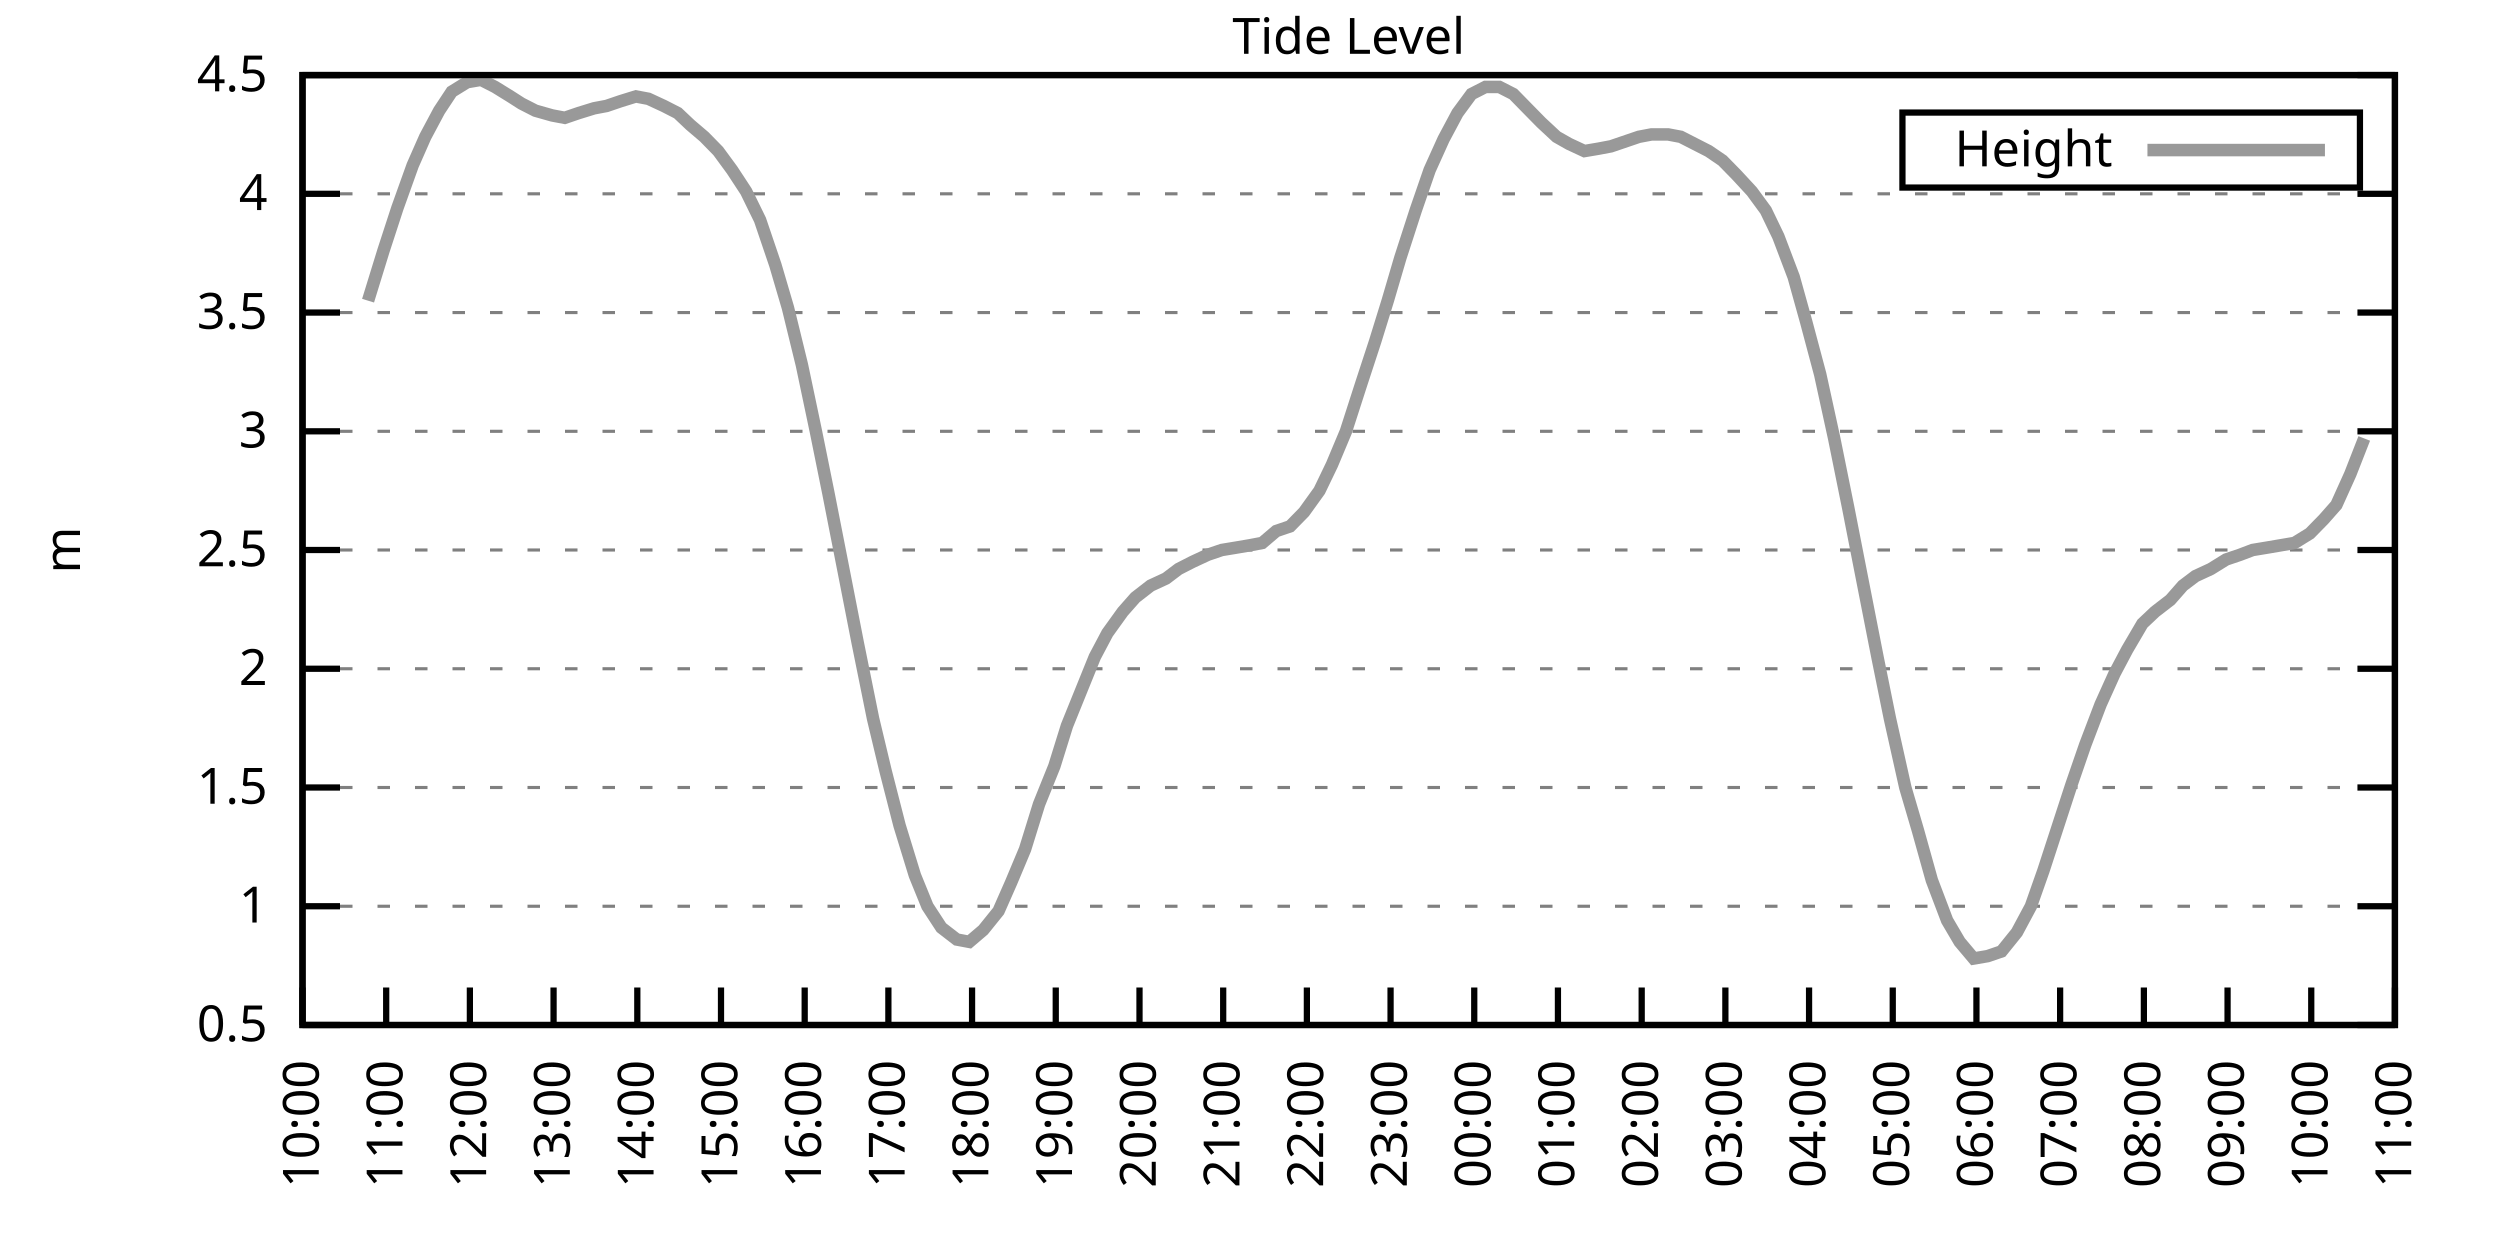
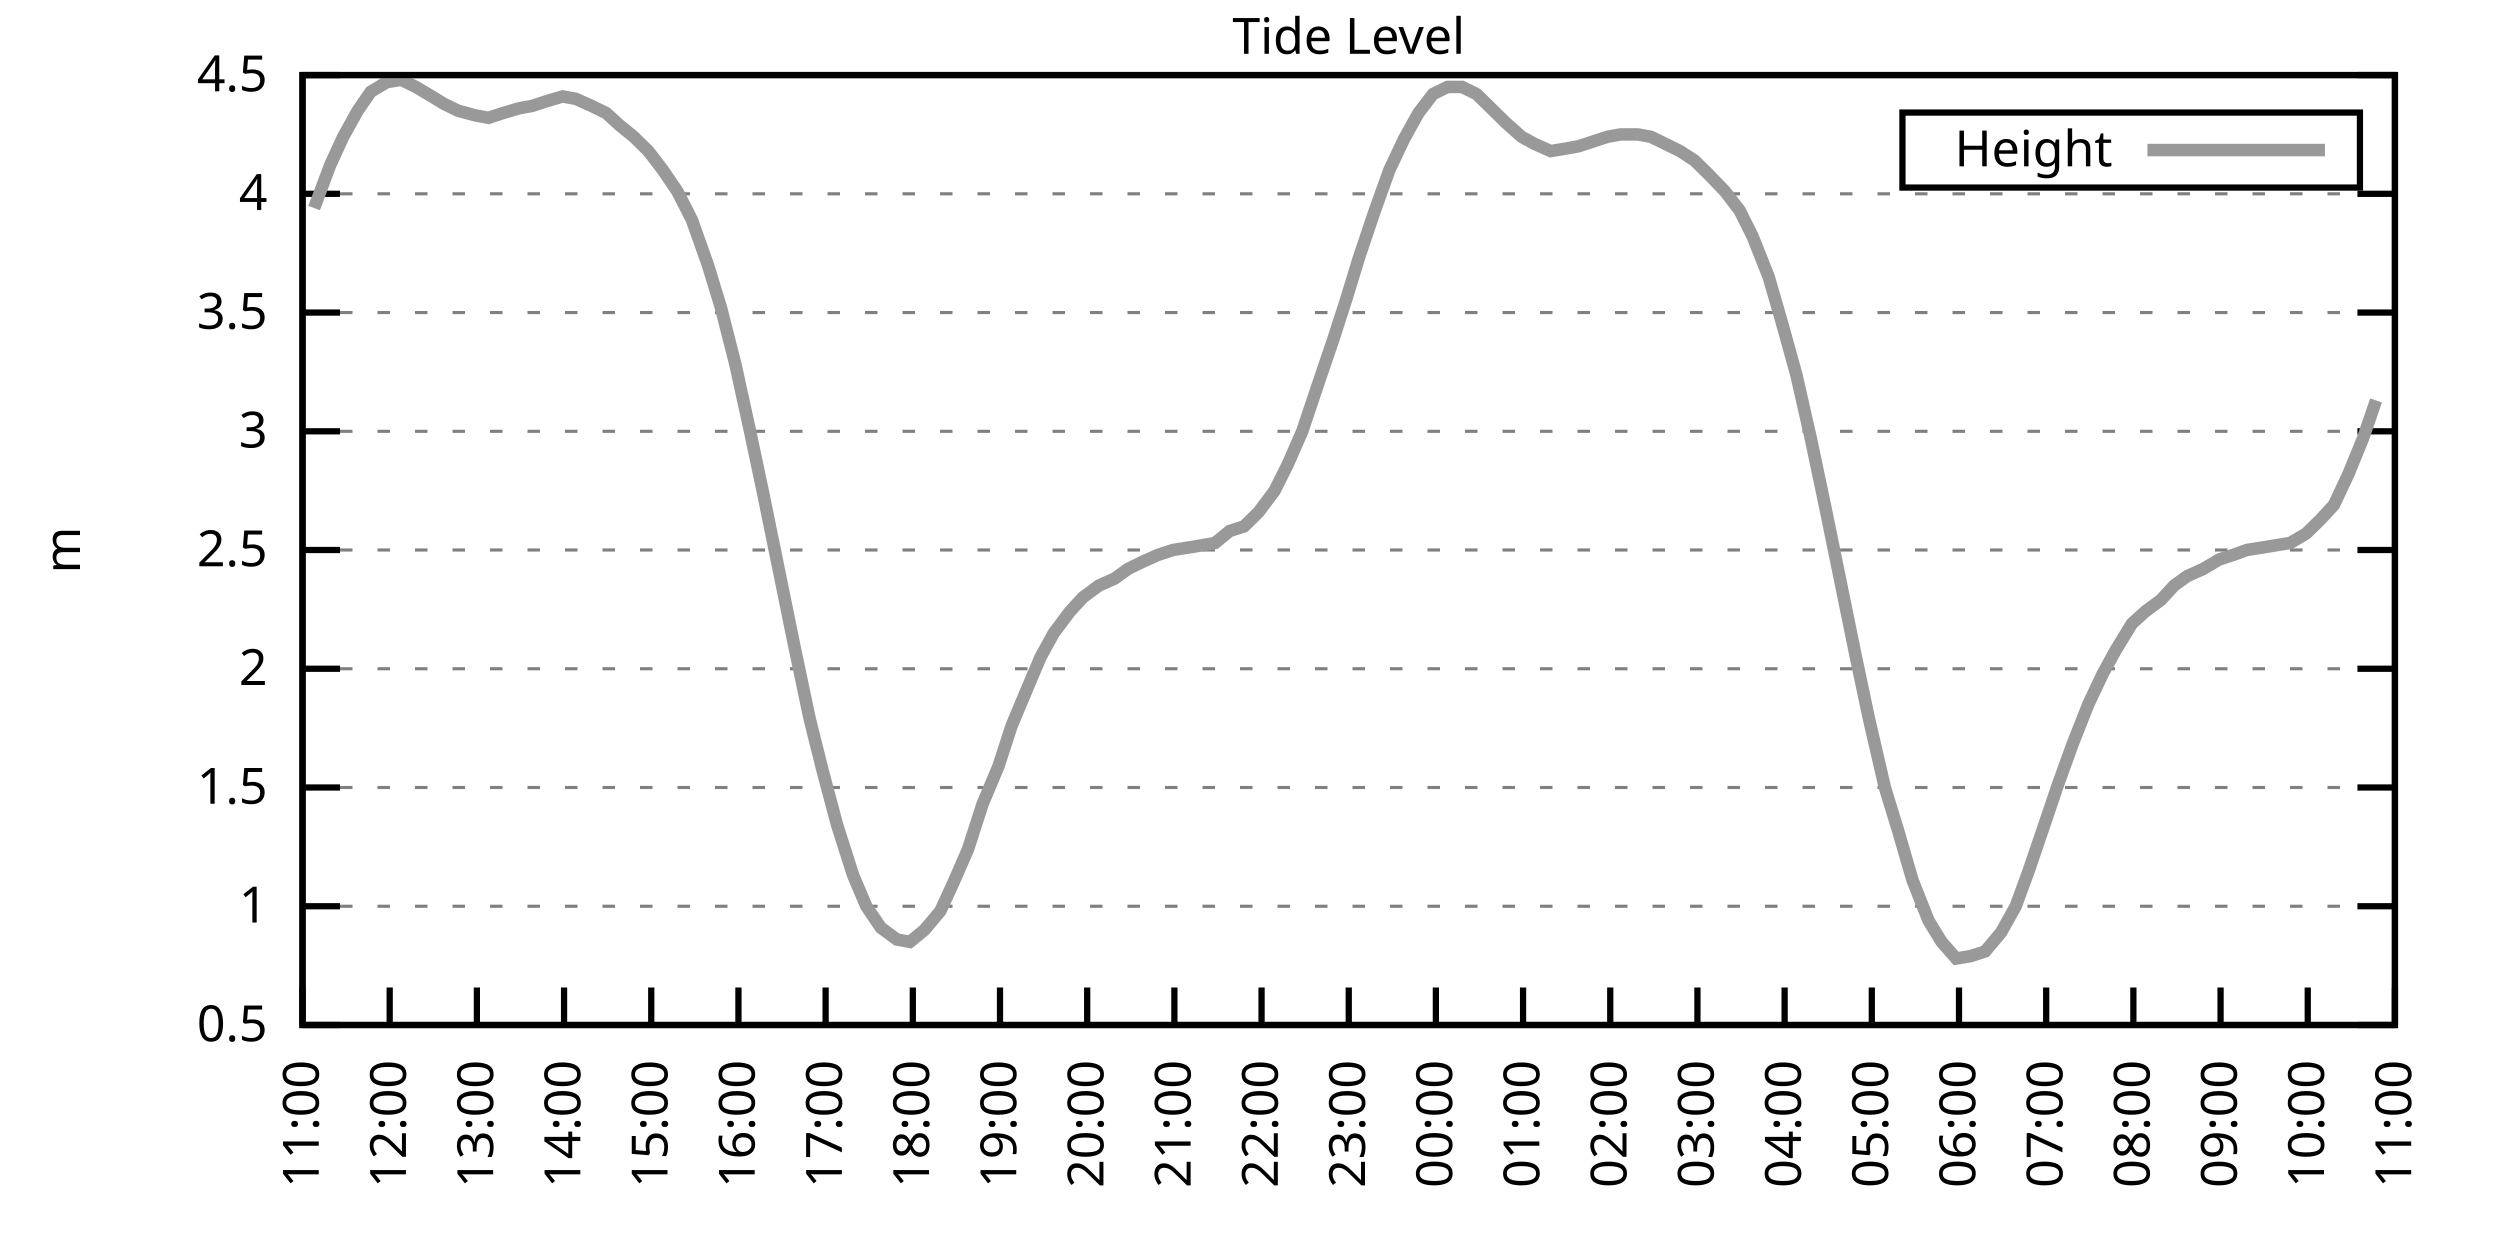
<svg xmlns="http://www.w3.org/2000/svg" xmlns:xlink="http://www.w3.org/1999/xlink" width="400" height="200" viewBox="0 0 400 200">
  <g id="gnuplot_canvas">
    <rect x="0" y="0" width="400" height="200" fill="none" />
    <defs>
      <circle id="gpDot" r="0.5" stroke-width="0.5" stroke="currentColor" />
      <path id="gpPt0" stroke-width="0.333" stroke="currentColor" d="M-1,0 h2 M0,-1 v2" />
      <path id="gpPt1" stroke-width="0.333" stroke="currentColor" d="M-1,-1 L1,1 M1,-1 L-1,1" />
      <path id="gpPt2" stroke-width="0.333" stroke="currentColor" d="M-1,0 L1,0 M0,-1 L0,1 M-1,-1 L1,1 M-1,1 L1,-1" />
      <rect id="gpPt3" stroke-width="0.333" stroke="currentColor" x="-1" y="-1" width="2" height="2" />
      <rect id="gpPt4" stroke-width="0.333" stroke="currentColor" fill="currentColor" x="-1" y="-1" width="2" height="2" />
      <circle id="gpPt5" stroke-width="0.333" stroke="currentColor" cx="0" cy="0" r="1" />
      <use xlink:href="#gpPt5" id="gpPt6" fill="currentColor" stroke="none" />
      <path id="gpPt7" stroke-width="0.333" stroke="currentColor" d="M0,-1.33 L-1.33,0.67 L1.33,0.67 z" />
      <use xlink:href="#gpPt7" id="gpPt8" fill="currentColor" stroke="none" />
      <use xlink:href="#gpPt7" id="gpPt9" stroke="currentColor" transform="rotate(180)" />
      <use xlink:href="#gpPt9" id="gpPt10" fill="currentColor" stroke="none" />
      <use xlink:href="#gpPt3" id="gpPt11" stroke="currentColor" transform="rotate(45)" />
      <use xlink:href="#gpPt11" id="gpPt12" fill="currentColor" stroke="none" />
      <path id="gpPt13" stroke-width="0.333" stroke="currentColor" d="M0,1.330 L1.265,0.411 L0.782,-1.067 L-0.782,-1.076 L-1.265,0.411 z" />
      <use xlink:href="#gpPt13" id="gpPt14" fill="currentColor" stroke="none" />
      <filter id="textbox" filterUnits="objectBoundingBox" x="0" y="0" height="1" width="1">
        <feFlood flood-color="white" flood-opacity="1" result="bgnd" />
        <feComposite in="SourceGraphic" in2="bgnd" operator="atop" />
      </filter>
      <filter id="greybox" filterUnits="objectBoundingBox" x="0" y="0" height="1" width="1">
        <feFlood flood-color="lightgrey" flood-opacity="1" result="grey" />
        <feComposite in="SourceGraphic" in2="grey" operator="atop" />
      </filter>
    </defs>
    <g fill="none" color="white" stroke="currentColor" stroke-width="1.00" stroke-linecap="butt" stroke-linejoin="miter">
</g>
    <g fill="none" color="black" stroke="currentColor" stroke-width="1.00" stroke-linecap="butt" stroke-linejoin="miter">
      <g stroke="none" shape-rendering="crispEdges">
        <polygon fill="rgb(255, 255, 255)" points="48.40,164.00 383.18,164.00 383.18,12.02 48.40,12.02 " />
      </g>
    </g>
    <g fill="none" color="black" stroke="currentColor" stroke-width="1.00" stroke-linecap="butt" stroke-linejoin="miter">
</g>
    <g fill="none" color="black" stroke="black" stroke-width="0.50" stroke-linecap="butt" stroke-linejoin="miter">
</g>
    <g fill="none" color="gray" stroke="currentColor" stroke-width="0.50" stroke-linecap="butt" stroke-linejoin="miter">
      <path stroke="gray" stroke-dasharray="2,4" class="gridline" d="M48.40,164.00 L383.19,164.00  " />
    </g>
    <g fill="none" color="gray" stroke="gray" stroke-width="1.00" stroke-linecap="butt" stroke-linejoin="miter">
</g>
    <g fill="none" color="black" stroke="currentColor" stroke-width="1.00" stroke-linecap="butt" stroke-linejoin="miter">
      <path stroke="black" d="M48.40,164.00 L54.40,164.00 M383.19,164.00 L377.19,164.00  " />
      <g transform="translate(42.80,166.60)" stroke="none" fill="black" font-family="Sans" font-size="8.00" text-anchor="end">
        <text>
          <tspan font-family="Sans"> 0.5</tspan>
        </text>
      </g>
    </g>
    <g fill="none" color="black" stroke="currentColor" stroke-width="1.00" stroke-linecap="butt" stroke-linejoin="miter">
</g>
    <g fill="none" color="black" stroke="black" stroke-width="0.50" stroke-linecap="butt" stroke-linejoin="miter">
</g>
    <g fill="none" color="gray" stroke="currentColor" stroke-width="0.50" stroke-linecap="butt" stroke-linejoin="miter">
      <path stroke="gray" stroke-dasharray="2,4" class="gridline" d="M48.40,145.00 L383.19,145.00  " />
    </g>
    <g fill="none" color="gray" stroke="gray" stroke-width="1.00" stroke-linecap="butt" stroke-linejoin="miter">
</g>
    <g fill="none" color="black" stroke="currentColor" stroke-width="1.00" stroke-linecap="butt" stroke-linejoin="miter">
      <path stroke="black" d="M48.40,145.00 L54.40,145.00 M383.19,145.00 L377.19,145.00  " />
      <g transform="translate(42.80,147.60)" stroke="none" fill="black" font-family="Sans" font-size="8.00" text-anchor="end">
        <text>
          <tspan font-family="Sans"> 1</tspan>
        </text>
      </g>
    </g>
    <g fill="none" color="black" stroke="currentColor" stroke-width="1.00" stroke-linecap="butt" stroke-linejoin="miter">
</g>
    <g fill="none" color="black" stroke="black" stroke-width="0.50" stroke-linecap="butt" stroke-linejoin="miter">
</g>
    <g fill="none" color="gray" stroke="currentColor" stroke-width="0.50" stroke-linecap="butt" stroke-linejoin="miter">
      <path stroke="gray" stroke-dasharray="2,4" class="gridline" d="M48.40,126.00 L383.19,126.00  " />
    </g>
    <g fill="none" color="gray" stroke="gray" stroke-width="1.00" stroke-linecap="butt" stroke-linejoin="miter">
</g>
    <g fill="none" color="black" stroke="currentColor" stroke-width="1.00" stroke-linecap="butt" stroke-linejoin="miter">
      <path stroke="black" d="M48.40,126.00 L54.40,126.00 M383.19,126.00 L377.19,126.00  " />
      <g transform="translate(42.80,128.60)" stroke="none" fill="black" font-family="Sans" font-size="8.00" text-anchor="end">
        <text>
          <tspan font-family="Sans"> 1.5</tspan>
        </text>
      </g>
    </g>
    <g fill="none" color="black" stroke="currentColor" stroke-width="1.00" stroke-linecap="butt" stroke-linejoin="miter">
</g>
    <g fill="none" color="black" stroke="black" stroke-width="0.50" stroke-linecap="butt" stroke-linejoin="miter">
</g>
    <g fill="none" color="gray" stroke="currentColor" stroke-width="0.50" stroke-linecap="butt" stroke-linejoin="miter">
      <path stroke="gray" stroke-dasharray="2,4" class="gridline" d="M48.40,107.00 L383.19,107.00  " />
    </g>
    <g fill="none" color="gray" stroke="gray" stroke-width="1.00" stroke-linecap="butt" stroke-linejoin="miter">
</g>
    <g fill="none" color="black" stroke="currentColor" stroke-width="1.00" stroke-linecap="butt" stroke-linejoin="miter">
      <path stroke="black" d="M48.40,107.00 L54.40,107.00 M383.19,107.00 L377.19,107.00  " />
      <g transform="translate(42.80,109.60)" stroke="none" fill="black" font-family="Sans" font-size="8.00" text-anchor="end">
        <text>
          <tspan font-family="Sans"> 2</tspan>
        </text>
      </g>
    </g>
    <g fill="none" color="black" stroke="currentColor" stroke-width="1.00" stroke-linecap="butt" stroke-linejoin="miter">
</g>
    <g fill="none" color="black" stroke="black" stroke-width="0.50" stroke-linecap="butt" stroke-linejoin="miter">
</g>
    <g fill="none" color="gray" stroke="currentColor" stroke-width="0.50" stroke-linecap="butt" stroke-linejoin="miter">
      <path stroke="gray" stroke-dasharray="2,4" class="gridline" d="M48.40,88.00 L383.19,88.00  " />
    </g>
    <g fill="none" color="gray" stroke="gray" stroke-width="1.00" stroke-linecap="butt" stroke-linejoin="miter">
</g>
    <g fill="none" color="black" stroke="currentColor" stroke-width="1.00" stroke-linecap="butt" stroke-linejoin="miter">
      <path stroke="black" d="M48.40,88.00 L54.40,88.00 M383.19,88.00 L377.19,88.00  " />
      <g transform="translate(42.80,90.60)" stroke="none" fill="black" font-family="Sans" font-size="8.00" text-anchor="end">
        <text>
          <tspan font-family="Sans"> 2.5</tspan>
        </text>
      </g>
    </g>
    <g fill="none" color="black" stroke="currentColor" stroke-width="1.00" stroke-linecap="butt" stroke-linejoin="miter">
</g>
    <g fill="none" color="black" stroke="black" stroke-width="0.50" stroke-linecap="butt" stroke-linejoin="miter">
</g>
    <g fill="none" color="gray" stroke="currentColor" stroke-width="0.50" stroke-linecap="butt" stroke-linejoin="miter">
      <path stroke="gray" stroke-dasharray="2,4" class="gridline" d="M48.40,69.01 L383.19,69.01  " />
    </g>
    <g fill="none" color="gray" stroke="gray" stroke-width="1.00" stroke-linecap="butt" stroke-linejoin="miter">
</g>
    <g fill="none" color="black" stroke="currentColor" stroke-width="1.00" stroke-linecap="butt" stroke-linejoin="miter">
      <path stroke="black" d="M48.40,69.01 L54.40,69.01 M383.19,69.01 L377.19,69.01  " />
      <g transform="translate(42.80,71.61)" stroke="none" fill="black" font-family="Sans" font-size="8.00" text-anchor="end">
        <text>
          <tspan font-family="Sans"> 3</tspan>
        </text>
      </g>
    </g>
    <g fill="none" color="black" stroke="currentColor" stroke-width="1.00" stroke-linecap="butt" stroke-linejoin="miter">
</g>
    <g fill="none" color="black" stroke="black" stroke-width="0.50" stroke-linecap="butt" stroke-linejoin="miter">
</g>
    <g fill="none" color="gray" stroke="currentColor" stroke-width="0.50" stroke-linecap="butt" stroke-linejoin="miter">
      <path stroke="gray" stroke-dasharray="2,4" class="gridline" d="M48.40,50.01 L383.19,50.01  " />
    </g>
    <g fill="none" color="gray" stroke="gray" stroke-width="1.00" stroke-linecap="butt" stroke-linejoin="miter">
</g>
    <g fill="none" color="black" stroke="currentColor" stroke-width="1.00" stroke-linecap="butt" stroke-linejoin="miter">
      <path stroke="black" d="M48.40,50.01 L54.40,50.01 M383.19,50.01 L377.19,50.01  " />
      <g transform="translate(42.80,52.61)" stroke="none" fill="black" font-family="Sans" font-size="8.00" text-anchor="end">
        <text>
          <tspan font-family="Sans"> 3.5</tspan>
        </text>
      </g>
    </g>
    <g fill="none" color="black" stroke="currentColor" stroke-width="1.00" stroke-linecap="butt" stroke-linejoin="miter">
</g>
    <g fill="none" color="black" stroke="black" stroke-width="0.50" stroke-linecap="butt" stroke-linejoin="miter">
</g>
    <g fill="none" color="gray" stroke="currentColor" stroke-width="0.50" stroke-linecap="butt" stroke-linejoin="miter">
      <path stroke="gray" stroke-dasharray="2,4" class="gridline" d="M48.40,31.01 L383.19,31.01  " />
    </g>
    <g fill="none" color="gray" stroke="gray" stroke-width="1.00" stroke-linecap="butt" stroke-linejoin="miter">
</g>
    <g fill="none" color="black" stroke="currentColor" stroke-width="1.00" stroke-linecap="butt" stroke-linejoin="miter">
      <path stroke="black" d="M48.40,31.01 L54.40,31.01 M383.19,31.01 L377.19,31.01  " />
      <g transform="translate(42.80,33.61)" stroke="none" fill="black" font-family="Sans" font-size="8.00" text-anchor="end">
        <text>
          <tspan font-family="Sans"> 4</tspan>
        </text>
      </g>
    </g>
    <g fill="none" color="black" stroke="currentColor" stroke-width="1.00" stroke-linecap="butt" stroke-linejoin="miter">
</g>
    <g fill="none" color="black" stroke="black" stroke-width="0.50" stroke-linecap="butt" stroke-linejoin="miter">
</g>
    <g fill="none" color="gray" stroke="currentColor" stroke-width="0.50" stroke-linecap="butt" stroke-linejoin="miter">
      <path stroke="gray" stroke-dasharray="2,4" class="gridline" d="M48.40,12.01 L383.19,12.01  " />
    </g>
    <g fill="none" color="gray" stroke="gray" stroke-width="1.00" stroke-linecap="butt" stroke-linejoin="miter">
</g>
    <g fill="none" color="black" stroke="currentColor" stroke-width="1.00" stroke-linecap="butt" stroke-linejoin="miter">
      <path stroke="black" d="M48.40,12.01 L54.40,12.01 M383.19,12.01 L377.19,12.01  " />
      <g transform="translate(42.80,14.61)" stroke="none" fill="black" font-family="Sans" font-size="8.00" text-anchor="end">
        <text>
          <tspan font-family="Sans"> 4.5</tspan>
        </text>
      </g>
    </g>
    <g fill="none" color="black" stroke="currentColor" stroke-width="1.00" stroke-linecap="butt" stroke-linejoin="miter">
      <path stroke="black" d="M48.40,164.00 L48.40,158.00  " />
      <g transform="translate(51.00,169.60) rotate(270.00)" stroke="none" fill="black" font-family="Sans" font-size="8.00" text-anchor="end">
        <text>
-           <tspan font-family="Sans">10:00</tspan>
-         </text>
-       </g>
-     </g>
-     <g fill="none" color="black" stroke="currentColor" stroke-width="1.00" stroke-linecap="butt" stroke-linejoin="miter">
-       <path stroke="black" d="M61.79,164.00 L61.79,158.00  " />
-       <g transform="translate(64.39,169.60) rotate(270.00)" stroke="none" fill="black" font-family="Sans" font-size="8.00" text-anchor="end">
-         <text>
          <tspan font-family="Sans">11:00</tspan>
        </text>
      </g>
    </g>
    <g fill="none" color="black" stroke="currentColor" stroke-width="1.00" stroke-linecap="butt" stroke-linejoin="miter">
-       <path stroke="black" d="M75.18,164.00 L75.18,158.00  " />
-       <g transform="translate(77.78,169.60) rotate(270.00)" stroke="none" fill="black" font-family="Sans" font-size="8.00" text-anchor="end">
+       <path stroke="black" d="M62.35,164.00 L62.35,158.00  " />
+       <g transform="translate(64.95,169.60) rotate(270.00)" stroke="none" fill="black" font-family="Sans" font-size="8.00" text-anchor="end">
        <text>
          <tspan font-family="Sans">12:00</tspan>
        </text>
      </g>
    </g>
    <g fill="none" color="black" stroke="currentColor" stroke-width="1.00" stroke-linecap="butt" stroke-linejoin="miter">
-       <path stroke="black" d="M88.57,164.00 L88.57,158.00  " />
-       <g transform="translate(91.17,169.60) rotate(270.00)" stroke="none" fill="black" font-family="Sans" font-size="8.00" text-anchor="end">
+       <path stroke="black" d="M76.30,164.00 L76.30,158.00  " />
+       <g transform="translate(78.90,169.60) rotate(270.00)" stroke="none" fill="black" font-family="Sans" font-size="8.00" text-anchor="end">
        <text>
          <tspan font-family="Sans">13:00</tspan>
        </text>
      </g>
    </g>
    <g fill="none" color="black" stroke="currentColor" stroke-width="1.00" stroke-linecap="butt" stroke-linejoin="miter">
-       <path stroke="black" d="M101.97,164.00 L101.97,158.00  " />
-       <g transform="translate(104.57,169.60) rotate(270.00)" stroke="none" fill="black" font-family="Sans" font-size="8.00" text-anchor="end">
+       <path stroke="black" d="M90.25,164.00 L90.25,158.00  " />
+       <g transform="translate(92.85,169.60) rotate(270.00)" stroke="none" fill="black" font-family="Sans" font-size="8.00" text-anchor="end">
        <text>
          <tspan font-family="Sans">14:00</tspan>
        </text>
      </g>
    </g>
    <g fill="none" color="black" stroke="currentColor" stroke-width="1.00" stroke-linecap="butt" stroke-linejoin="miter">
-       <path stroke="black" d="M115.36,164.00 L115.36,158.00  " />
-       <g transform="translate(117.96,169.60) rotate(270.00)" stroke="none" fill="black" font-family="Sans" font-size="8.00" text-anchor="end">
+       <path stroke="black" d="M104.20,164.00 L104.20,158.00  " />
+       <g transform="translate(106.80,169.60) rotate(270.00)" stroke="none" fill="black" font-family="Sans" font-size="8.00" text-anchor="end">
        <text>
          <tspan font-family="Sans">15:00</tspan>
        </text>
      </g>
    </g>
    <g fill="none" color="black" stroke="currentColor" stroke-width="1.00" stroke-linecap="butt" stroke-linejoin="miter">
-       <path stroke="black" d="M128.75,164.00 L128.75,158.00  " />
-       <g transform="translate(131.35,169.60) rotate(270.00)" stroke="none" fill="black" font-family="Sans" font-size="8.00" text-anchor="end">
+       <path stroke="black" d="M118.15,164.00 L118.15,158.00  " />
+       <g transform="translate(120.75,169.60) rotate(270.00)" stroke="none" fill="black" font-family="Sans" font-size="8.00" text-anchor="end">
        <text>
          <tspan font-family="Sans">16:00</tspan>
        </text>
      </g>
    </g>
    <g fill="none" color="black" stroke="currentColor" stroke-width="1.00" stroke-linecap="butt" stroke-linejoin="miter">
-       <path stroke="black" d="M142.14,164.00 L142.14,158.00  " />
-       <g transform="translate(144.74,169.60) rotate(270.00)" stroke="none" fill="black" font-family="Sans" font-size="8.00" text-anchor="end">
+       <path stroke="black" d="M132.10,164.00 L132.10,158.00  " />
+       <g transform="translate(134.70,169.60) rotate(270.00)" stroke="none" fill="black" font-family="Sans" font-size="8.00" text-anchor="end">
        <text>
          <tspan font-family="Sans">17:00</tspan>
        </text>
      </g>
    </g>
    <g fill="none" color="black" stroke="currentColor" stroke-width="1.00" stroke-linecap="butt" stroke-linejoin="miter">
-       <path stroke="black" d="M155.53,164.00 L155.53,158.00  " />
-       <g transform="translate(158.13,169.60) rotate(270.00)" stroke="none" fill="black" font-family="Sans" font-size="8.00" text-anchor="end">
+       <path stroke="black" d="M146.05,164.00 L146.05,158.00  " />
+       <g transform="translate(148.65,169.60) rotate(270.00)" stroke="none" fill="black" font-family="Sans" font-size="8.00" text-anchor="end">
        <text>
          <tspan font-family="Sans">18:00</tspan>
        </text>
      </g>
    </g>
    <g fill="none" color="black" stroke="currentColor" stroke-width="1.00" stroke-linecap="butt" stroke-linejoin="miter">
-       <path stroke="black" d="M168.92,164.00 L168.92,158.00  " />
-       <g transform="translate(171.52,169.60) rotate(270.00)" stroke="none" fill="black" font-family="Sans" font-size="8.00" text-anchor="end">
+       <path stroke="black" d="M160.00,164.00 L160.00,158.00  " />
+       <g transform="translate(162.60,169.60) rotate(270.00)" stroke="none" fill="black" font-family="Sans" font-size="8.00" text-anchor="end">
        <text>
          <tspan font-family="Sans">19:00</tspan>
        </text>
      </g>
    </g>
    <g fill="none" color="black" stroke="currentColor" stroke-width="1.00" stroke-linecap="butt" stroke-linejoin="miter">
-       <path stroke="black" d="M182.32,164.00 L182.32,158.00  " />
-       <g transform="translate(184.92,169.60) rotate(270.00)" stroke="none" fill="black" font-family="Sans" font-size="8.00" text-anchor="end">
+       <path stroke="black" d="M173.95,164.00 L173.95,158.00  " />
+       <g transform="translate(176.55,169.60) rotate(270.00)" stroke="none" fill="black" font-family="Sans" font-size="8.00" text-anchor="end">
        <text>
          <tspan font-family="Sans">20:00</tspan>
        </text>
      </g>
    </g>
    <g fill="none" color="black" stroke="currentColor" stroke-width="1.00" stroke-linecap="butt" stroke-linejoin="miter">
-       <path stroke="black" d="M195.71,164.00 L195.71,158.00  " />
-       <g transform="translate(198.31,169.60) rotate(270.00)" stroke="none" fill="black" font-family="Sans" font-size="8.00" text-anchor="end">
+       <path stroke="black" d="M187.90,164.00 L187.90,158.00  " />
+       <g transform="translate(190.50,169.60) rotate(270.00)" stroke="none" fill="black" font-family="Sans" font-size="8.00" text-anchor="end">
        <text>
          <tspan font-family="Sans">21:00</tspan>
        </text>
      </g>
    </g>
    <g fill="none" color="black" stroke="currentColor" stroke-width="1.00" stroke-linecap="butt" stroke-linejoin="miter">
-       <path stroke="black" d="M209.10,164.00 L209.10,158.00  " />
-       <g transform="translate(211.70,169.60) rotate(270.00)" stroke="none" fill="black" font-family="Sans" font-size="8.00" text-anchor="end">
+       <path stroke="black" d="M201.85,164.00 L201.85,158.00  " />
+       <g transform="translate(204.45,169.60) rotate(270.00)" stroke="none" fill="black" font-family="Sans" font-size="8.00" text-anchor="end">
        <text>
          <tspan font-family="Sans">22:00</tspan>
        </text>
      </g>
    </g>
    <g fill="none" color="black" stroke="currentColor" stroke-width="1.00" stroke-linecap="butt" stroke-linejoin="miter">
-       <path stroke="black" d="M222.49,164.00 L222.49,158.00  " />
-       <g transform="translate(225.09,169.60) rotate(270.00)" stroke="none" fill="black" font-family="Sans" font-size="8.00" text-anchor="end">
+       <path stroke="black" d="M215.80,164.00 L215.80,158.00  " />
+       <g transform="translate(218.40,169.60) rotate(270.00)" stroke="none" fill="black" font-family="Sans" font-size="8.00" text-anchor="end">
        <text>
          <tspan font-family="Sans">23:00</tspan>
        </text>
      </g>
    </g>
    <g fill="none" color="black" stroke="currentColor" stroke-width="1.00" stroke-linecap="butt" stroke-linejoin="miter">
-       <path stroke="black" d="M235.88,164.00 L235.88,158.00  " />
-       <g transform="translate(238.48,169.60) rotate(270.00)" stroke="none" fill="black" font-family="Sans" font-size="8.00" text-anchor="end">
+       <path stroke="black" d="M229.74,164.00 L229.74,158.00  " />
+       <g transform="translate(232.34,169.60) rotate(270.00)" stroke="none" fill="black" font-family="Sans" font-size="8.00" text-anchor="end">
        <text>
          <tspan font-family="Sans">00:00</tspan>
        </text>
      </g>
    </g>
    <g fill="none" color="black" stroke="currentColor" stroke-width="1.00" stroke-linecap="butt" stroke-linejoin="miter">
-       <path stroke="black" d="M249.27,164.00 L249.27,158.00  " />
-       <g transform="translate(251.87,169.60) rotate(270.00)" stroke="none" fill="black" font-family="Sans" font-size="8.00" text-anchor="end">
+       <path stroke="black" d="M243.69,164.00 L243.69,158.00  " />
+       <g transform="translate(246.29,169.60) rotate(270.00)" stroke="none" fill="black" font-family="Sans" font-size="8.00" text-anchor="end">
        <text>
          <tspan font-family="Sans">01:00</tspan>
        </text>
      </g>
    </g>
    <g fill="none" color="black" stroke="currentColor" stroke-width="1.00" stroke-linecap="butt" stroke-linejoin="miter">
-       <path stroke="black" d="M262.67,164.00 L262.67,158.00  " />
-       <g transform="translate(265.27,169.60) rotate(270.00)" stroke="none" fill="black" font-family="Sans" font-size="8.00" text-anchor="end">
+       <path stroke="black" d="M257.64,164.00 L257.64,158.00  " />
+       <g transform="translate(260.24,169.60) rotate(270.00)" stroke="none" fill="black" font-family="Sans" font-size="8.00" text-anchor="end">
        <text>
          <tspan font-family="Sans">02:00</tspan>
        </text>
      </g>
    </g>
    <g fill="none" color="black" stroke="currentColor" stroke-width="1.00" stroke-linecap="butt" stroke-linejoin="miter">
-       <path stroke="black" d="M276.06,164.00 L276.06,158.00  " />
-       <g transform="translate(278.66,169.60) rotate(270.00)" stroke="none" fill="black" font-family="Sans" font-size="8.00" text-anchor="end">
+       <path stroke="black" d="M271.59,164.00 L271.59,158.00  " />
+       <g transform="translate(274.19,169.60) rotate(270.00)" stroke="none" fill="black" font-family="Sans" font-size="8.00" text-anchor="end">
        <text>
          <tspan font-family="Sans">03:00</tspan>
        </text>
      </g>
    </g>
    <g fill="none" color="black" stroke="currentColor" stroke-width="1.00" stroke-linecap="butt" stroke-linejoin="miter">
-       <path stroke="black" d="M289.45,164.00 L289.45,158.00  " />
-       <g transform="translate(292.05,169.60) rotate(270.00)" stroke="none" fill="black" font-family="Sans" font-size="8.00" text-anchor="end">
+       <path stroke="black" d="M285.54,164.00 L285.54,158.00  " />
+       <g transform="translate(288.14,169.60) rotate(270.00)" stroke="none" fill="black" font-family="Sans" font-size="8.00" text-anchor="end">
        <text>
          <tspan font-family="Sans">04:00</tspan>
        </text>
      </g>
    </g>
    <g fill="none" color="black" stroke="currentColor" stroke-width="1.00" stroke-linecap="butt" stroke-linejoin="miter">
-       <path stroke="black" d="M302.84,164.00 L302.84,158.00  " />
-       <g transform="translate(305.44,169.60) rotate(270.00)" stroke="none" fill="black" font-family="Sans" font-size="8.00" text-anchor="end">
+       <path stroke="black" d="M299.49,164.00 L299.49,158.00  " />
+       <g transform="translate(302.09,169.60) rotate(270.00)" stroke="none" fill="black" font-family="Sans" font-size="8.00" text-anchor="end">
        <text>
          <tspan font-family="Sans">05:00</tspan>
        </text>
      </g>
    </g>
    <g fill="none" color="black" stroke="currentColor" stroke-width="1.00" stroke-linecap="butt" stroke-linejoin="miter">
-       <path stroke="black" d="M316.23,164.00 L316.23,158.00  " />
-       <g transform="translate(318.83,169.60) rotate(270.00)" stroke="none" fill="black" font-family="Sans" font-size="8.00" text-anchor="end">
+       <path stroke="black" d="M313.44,164.00 L313.44,158.00  " />
+       <g transform="translate(316.04,169.60) rotate(270.00)" stroke="none" fill="black" font-family="Sans" font-size="8.00" text-anchor="end">
        <text>
          <tspan font-family="Sans">06:00</tspan>
        </text>
      </g>
    </g>
    <g fill="none" color="black" stroke="currentColor" stroke-width="1.00" stroke-linecap="butt" stroke-linejoin="miter">
-       <path stroke="black" d="M329.62,164.00 L329.62,158.00  " />
-       <g transform="translate(332.22,169.60) rotate(270.00)" stroke="none" fill="black" font-family="Sans" font-size="8.00" text-anchor="end">
+       <path stroke="black" d="M327.39,164.00 L327.39,158.00  " />
+       <g transform="translate(329.99,169.60) rotate(270.00)" stroke="none" fill="black" font-family="Sans" font-size="8.00" text-anchor="end">
        <text>
          <tspan font-family="Sans">07:00</tspan>
        </text>
      </g>
    </g>
    <g fill="none" color="black" stroke="currentColor" stroke-width="1.00" stroke-linecap="butt" stroke-linejoin="miter">
-       <path stroke="black" d="M343.02,164.00 L343.02,158.00  " />
-       <g transform="translate(345.62,169.60) rotate(270.00)" stroke="none" fill="black" font-family="Sans" font-size="8.00" text-anchor="end">
+       <path stroke="black" d="M341.34,164.00 L341.34,158.00  " />
+       <g transform="translate(343.94,169.60) rotate(270.00)" stroke="none" fill="black" font-family="Sans" font-size="8.00" text-anchor="end">
        <text>
          <tspan font-family="Sans">08:00</tspan>
        </text>
      </g>
    </g>
    <g fill="none" color="black" stroke="currentColor" stroke-width="1.00" stroke-linecap="butt" stroke-linejoin="miter">
-       <path stroke="black" d="M356.41,164.00 L356.41,158.00  " />
-       <g transform="translate(359.01,169.60) rotate(270.00)" stroke="none" fill="black" font-family="Sans" font-size="8.00" text-anchor="end">
+       <path stroke="black" d="M355.29,164.00 L355.29,158.00  " />
+       <g transform="translate(357.89,169.60) rotate(270.00)" stroke="none" fill="black" font-family="Sans" font-size="8.00" text-anchor="end">
        <text>
          <tspan font-family="Sans">09:00</tspan>
        </text>
      </g>
    </g>
    <g fill="none" color="black" stroke="currentColor" stroke-width="1.00" stroke-linecap="butt" stroke-linejoin="miter">
-       <path stroke="black" d="M369.80,164.00 L369.80,158.00  " />
-       <g transform="translate(372.40,169.60) rotate(270.00)" stroke="none" fill="black" font-family="Sans" font-size="8.00" text-anchor="end">
+       <path stroke="black" d="M369.24,164.00 L369.24,158.00  " />
+       <g transform="translate(371.84,169.60) rotate(270.00)" stroke="none" fill="black" font-family="Sans" font-size="8.00" text-anchor="end">
        <text>
          <tspan font-family="Sans">10:00</tspan>
        </text>
      </g>
    </g>
    <g fill="none" color="black" stroke="currentColor" stroke-width="1.00" stroke-linecap="butt" stroke-linejoin="miter">
      <path stroke="black" d="M383.19,164.00 L383.19,158.00  " />
      <g transform="translate(385.79,169.60) rotate(270.00)" stroke="none" fill="black" font-family="Sans" font-size="8.00" text-anchor="end">
        <text>
          <tspan font-family="Sans">11:00</tspan>
        </text>
      </g>
    </g>
    <g fill="none" color="black" stroke="currentColor" stroke-width="1.00" stroke-linecap="butt" stroke-linejoin="miter">
</g>
    <g fill="none" color="black" stroke="currentColor" stroke-width="1.00" stroke-linecap="butt" stroke-linejoin="miter">
      <path stroke="black" d="M48.40,12.01 L48.40,164.00 L383.19,164.00 L383.19,12.01 L48.40,12.01 Z  " />
    </g>
    <g fill="none" color="black" stroke="currentColor" stroke-width="1.00" stroke-linecap="butt" stroke-linejoin="miter">
</g>
    <g fill="none" color="black" stroke="currentColor" stroke-width="1.00" stroke-linecap="butt" stroke-linejoin="miter">
      <path stroke="black" d="M304.39,30.01 L304.39,18.01 L377.59,18.01 L377.59,30.01 L304.39,30.01 Z  " />
    </g>
    <g id="Tide_level_plot_1">
      <g fill="none" color="white" stroke="black" stroke-width="2.00" stroke-linecap="butt" stroke-linejoin="miter">
</g>
      <g fill="none" color="black" stroke="currentColor" stroke-width="2.00" stroke-linecap="butt" stroke-linejoin="miter">
        <g transform="translate(337.99,26.61)" stroke="none" fill="black" font-family="Sans" font-size="8.00" text-anchor="end">
          <text>
            <tspan font-family="Sans">Height</tspan>
          </text>
        </g>
      </g>
      <g fill="none" color="black" stroke="currentColor" stroke-width="2.00" stroke-linecap="butt" stroke-linejoin="miter">
-         <path stroke="rgb(153, 153, 153)" d="M343.59,24.01 L371.99,24.01 M58.89,48.11 L61.35,40.13 L63.58,33.29 L66.03,26.45 L68.04,21.89 L70.27,17.71   L72.28,14.67 L74.74,13.15 L76.97,12.77 L79.20,13.91 L81.66,15.43 L83.44,16.57 L85.67,17.71 L88.35,18.47   L90.36,18.85 L92.59,18.09 L95.05,17.33 L97.06,16.95 L99.29,16.19 L101.74,15.43 L103.75,15.81 L106.21,16.95   L108.44,18.09 L110.45,19.99 L112.68,21.89 L114.91,24.17 L117.14,27.21 L119.38,30.63 L121.61,35.19 L124.06,42.41   L126.07,49.25 L128.30,58.37 L130.54,69.01 L132.54,78.89 L135.00,91.42 L137.23,102.82 L139.69,114.98 L141.69,123.34   L143.93,132.08 L146.38,140.06 L148.39,145.00 L150.62,148.42 L153.08,150.32 L155.09,150.70 L157.32,148.80 L159.77,145.76   L161.78,141.20 L164.01,135.88 L166.25,128.66 L168.70,122.58 L170.71,116.12 L173.17,110.04 L175.17,105.10 L177.18,101.30   L179.64,97.88 L181.65,95.60 L184.10,93.70 L186.56,92.56 L188.57,91.04 L190.80,89.90 L193.25,88.76 L195.48,88.00   L197.72,87.63 L199.95,87.25 L201.96,86.87 L204.19,84.97 L206.42,84.21 L208.65,81.93 L211.11,78.51 L213.12,74.33   L215.35,69.01 L217.80,61.41 L220.04,54.57 L222.04,48.11 L224.05,41.27 L226.51,33.67 L228.74,27.21 L230.97,22.27   L233.20,18.09 L235.44,15.05 L237.67,13.91 L239.90,13.91 L242.13,15.05 L244.36,17.33 L246.60,19.61 L249.05,21.89   L251.06,23.03 L253.51,24.17 L255.75,23.79 L257.76,23.41 L259.99,22.65 L262.22,21.89 L264.23,21.51 L266.91,21.51   L268.92,21.89 L271.15,23.03 L273.38,24.17 L275.61,25.69 L277.84,27.97 L280.30,30.63 L282.53,33.67 L284.54,37.85   L286.99,44.31 L289.00,51.53 L291.23,59.89 L293.47,70.15 L295.70,81.17 L297.93,92.56 L300.39,105.10 L302.39,114.98   L304.85,126.00 L306.86,132.84 L309.09,140.82 L311.54,147.28 L313.55,150.70 L315.79,153.36 L318.02,152.98 L320.25,152.22   L322.70,149.18 L324.94,145.00 L326.95,139.30 L329.18,132.46 L331.41,125.62 L333.64,119.16 L336.10,112.70 L338.33,107.76   L340.34,103.96 L342.79,99.78 L344.80,97.88 L347.26,95.98 L349.26,93.70 L351.27,92.18 L353.73,91.04 L356.18,89.52   L358.42,88.76 L360.42,88.00 L362.66,87.63 L364.89,87.25 L367.12,86.87 L369.58,85.35 L371.81,83.07 L373.82,80.79   L376.05,75.85 L378.28,70.15  " />
+         <path stroke="rgb(153, 153, 153)" d="M343.59,24.01 L371.99,24.01 M50.26,33.29 L52.82,26.45 L54.91,21.89 L57.23,17.71 L59.33,14.67 L61.88,13.15   L64.21,12.77 L66.53,13.91 L69.09,15.43 L70.95,16.57 L73.28,17.71 L76.07,18.47 L78.16,18.85 L80.48,18.09   L83.04,17.33 L85.13,16.95 L87.46,16.19 L90.02,15.43 L92.11,15.81 L94.67,16.95 L96.99,18.09 L99.08,19.99   L101.41,21.89 L103.73,24.17 L106.06,27.21 L108.38,30.63 L110.71,35.19 L113.27,42.41 L115.36,49.25 L117.68,58.37   L120.01,69.01 L122.10,78.89 L124.66,91.42 L126.98,102.82 L129.54,114.98 L131.63,123.34 L133.96,132.08 L136.51,140.06   L138.61,145.00 L140.93,148.42 L143.49,150.32 L145.58,150.70 L147.91,148.80 L150.46,145.76 L152.56,141.20 L154.88,135.88   L157.21,128.66 L159.76,122.58 L161.86,116.12 L164.41,110.04 L166.51,105.10 L168.60,101.30 L171.16,97.88 L173.25,95.60   L175.81,93.70 L178.36,92.56 L180.46,91.04 L182.78,89.90 L185.34,88.76 L187.66,88.00 L189.99,87.63 L192.31,87.25   L194.41,86.87 L196.73,84.97 L199.06,84.21 L201.38,81.93 L203.94,78.51 L206.03,74.33 L208.36,69.01 L210.91,61.41   L213.24,54.57 L215.33,48.11 L217.42,41.27 L219.98,33.67 L222.30,27.21 L224.63,22.27 L226.95,18.09 L229.28,15.05   L231.60,13.91 L233.93,13.91 L236.25,15.05 L238.58,17.33 L240.90,19.61 L243.46,21.89 L245.55,23.03 L248.11,24.17   L250.44,23.79 L252.53,23.41 L254.85,22.65 L257.18,21.89 L259.27,21.51 L262.06,21.51 L264.15,21.89 L266.48,23.03   L268.80,24.17 L271.13,25.69 L273.45,27.97 L276.01,30.63 L278.34,33.67 L280.43,37.85 L282.99,44.31 L285.08,51.53   L287.40,59.89 L289.73,70.15 L292.05,81.17 L294.38,92.56 L296.94,105.10 L299.03,114.98 L301.58,126.00 L303.68,132.84   L306.00,140.82 L308.56,147.28 L310.65,150.70 L312.98,153.36 L315.30,152.98 L317.63,152.22 L320.18,149.18 L322.51,145.00   L324.60,139.30 L326.93,132.46 L329.25,125.62 L331.58,119.16 L334.13,112.70 L336.46,107.76 L338.55,103.96 L341.11,99.78   L343.20,97.88 L345.76,95.98 L347.85,93.70 L349.94,92.18 L352.50,91.04 L355.06,89.52 L357.38,88.76 L359.48,88.00   L361.80,87.63 L364.13,87.25 L366.45,86.87 L369.01,85.35 L371.33,83.07 L373.43,80.79 L375.75,75.85 L378.08,70.15   L380.17,64.07  " />
      </g>
    </g>
    <g fill="none" color="black" stroke="currentColor" stroke-width="2.00" stroke-linecap="butt" stroke-linejoin="miter">
</g>
    <g fill="none" color="black" stroke="black" stroke-width="1.00" stroke-linecap="butt" stroke-linejoin="miter">
</g>
    <g fill="none" color="black" stroke="currentColor" stroke-width="1.00" stroke-linecap="butt" stroke-linejoin="miter">
      <path stroke="black" d="M48.40,12.01 L48.40,164.00 L383.19,164.00 L383.19,12.01 L48.40,12.01 Z  " />
      <g transform="translate(12.80,88.01) rotate(270.00)" stroke="none" fill="black" font-family="Sans" font-size="8.00" text-anchor="middle">
        <text>
          <tspan font-family="Sans">m</tspan>
        </text>
      </g>
    </g>
    <g fill="none" color="black" stroke="currentColor" stroke-width="1.00" stroke-linecap="butt" stroke-linejoin="miter">
</g>
    <g fill="none" color="black" stroke="currentColor" stroke-width="1.00" stroke-linecap="butt" stroke-linejoin="miter">
      <g transform="translate(215.79,8.61)" stroke="none" fill="black" font-family="Sans" font-size="8.00" text-anchor="middle">
        <text>
          <tspan font-family="Sans">Tide Level</tspan>
        </text>
      </g>
    </g>
    <g fill="none" color="black" stroke="currentColor" stroke-width="1.00" stroke-linecap="butt" stroke-linejoin="miter">
</g>
  </g>
</svg>
